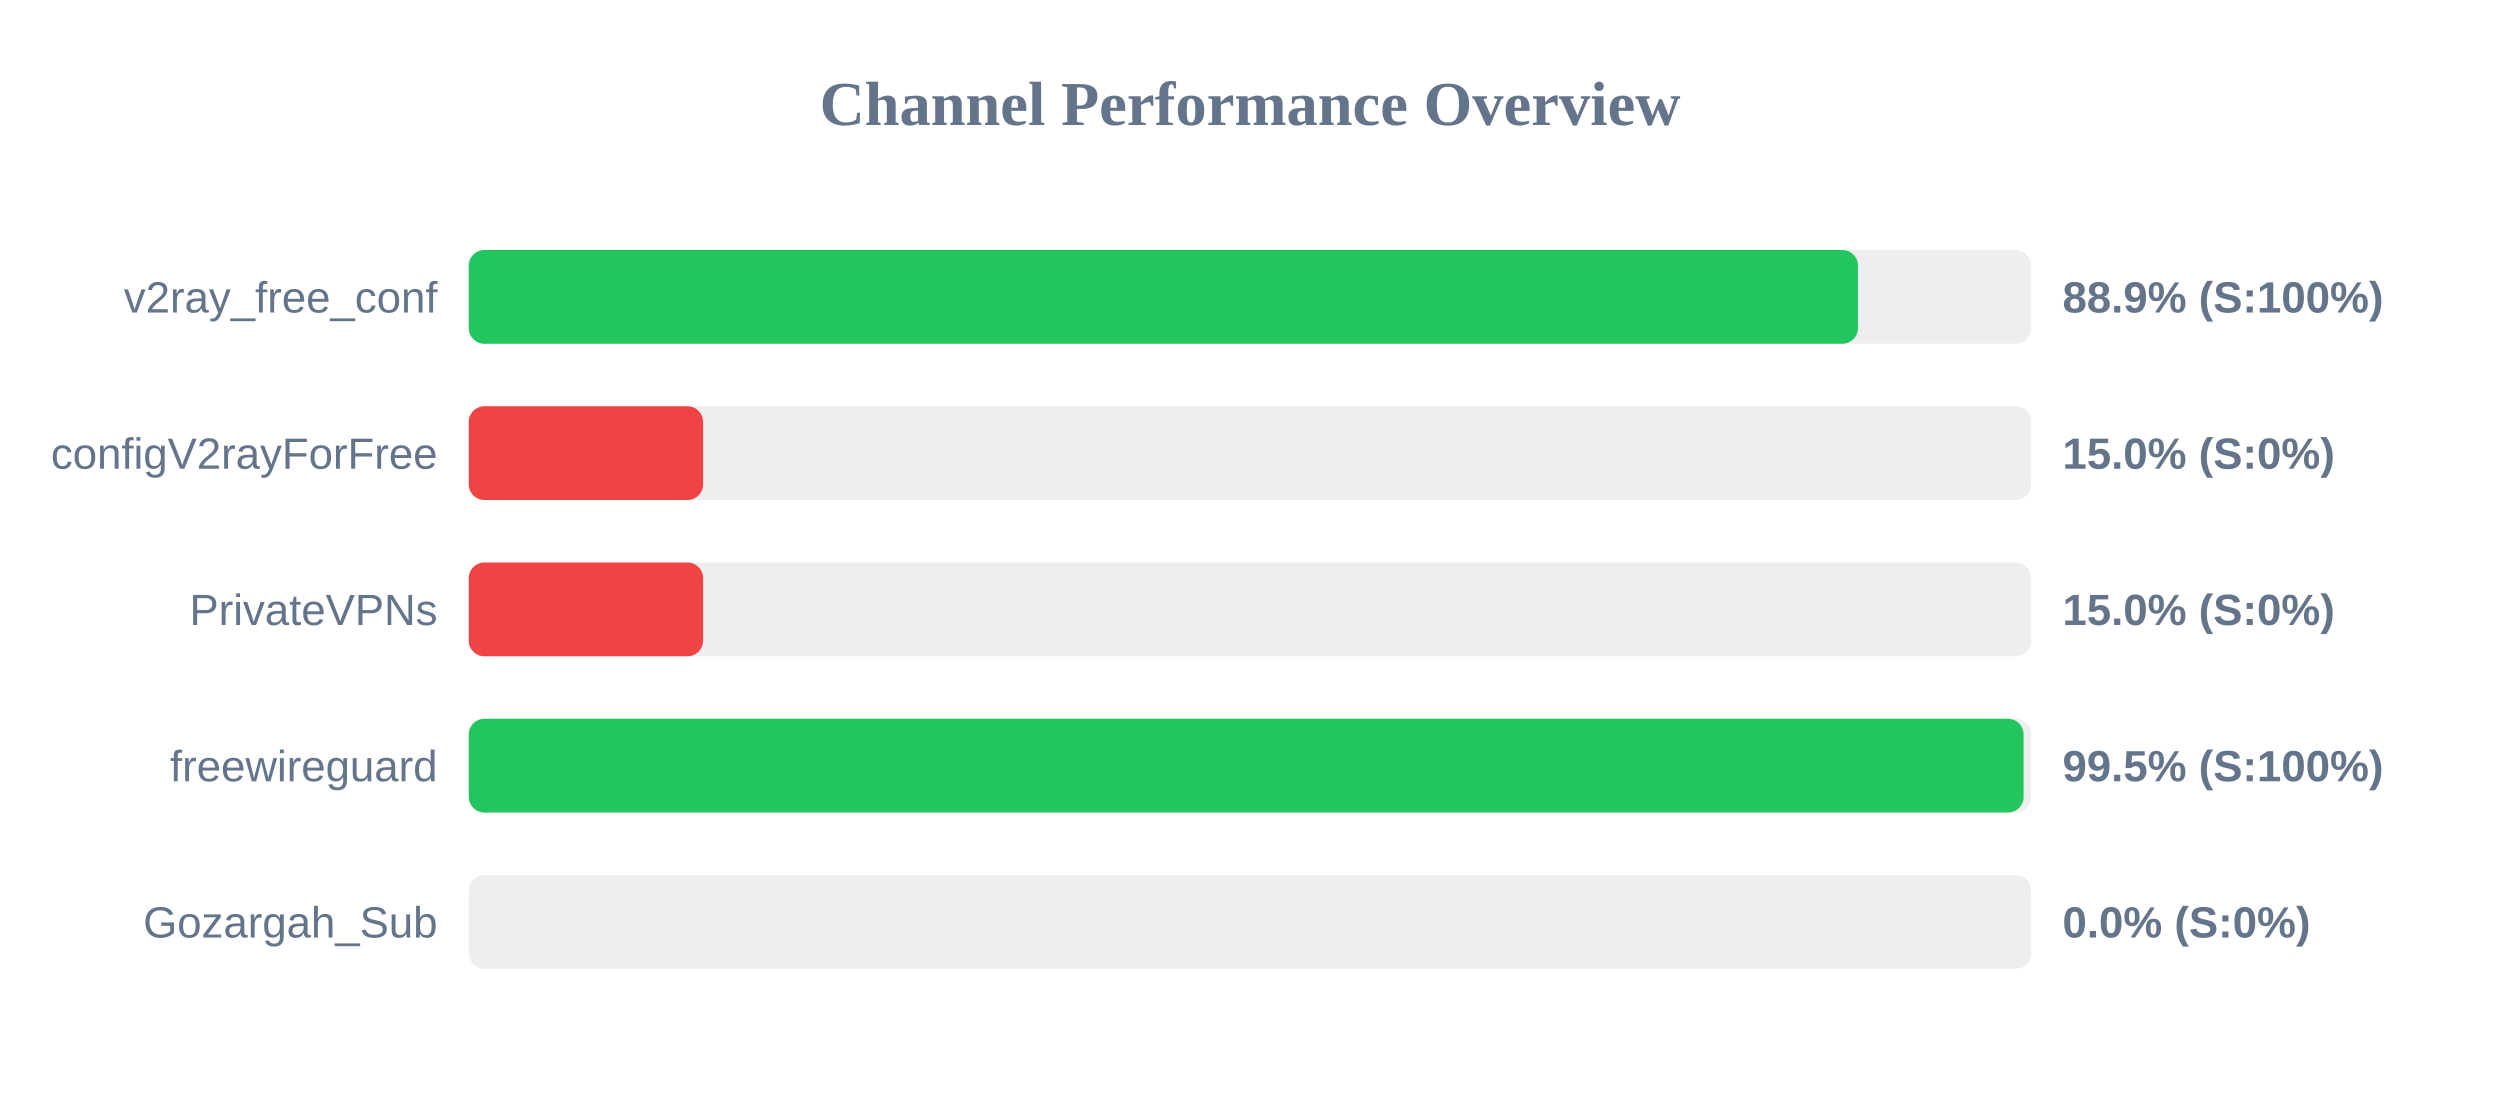
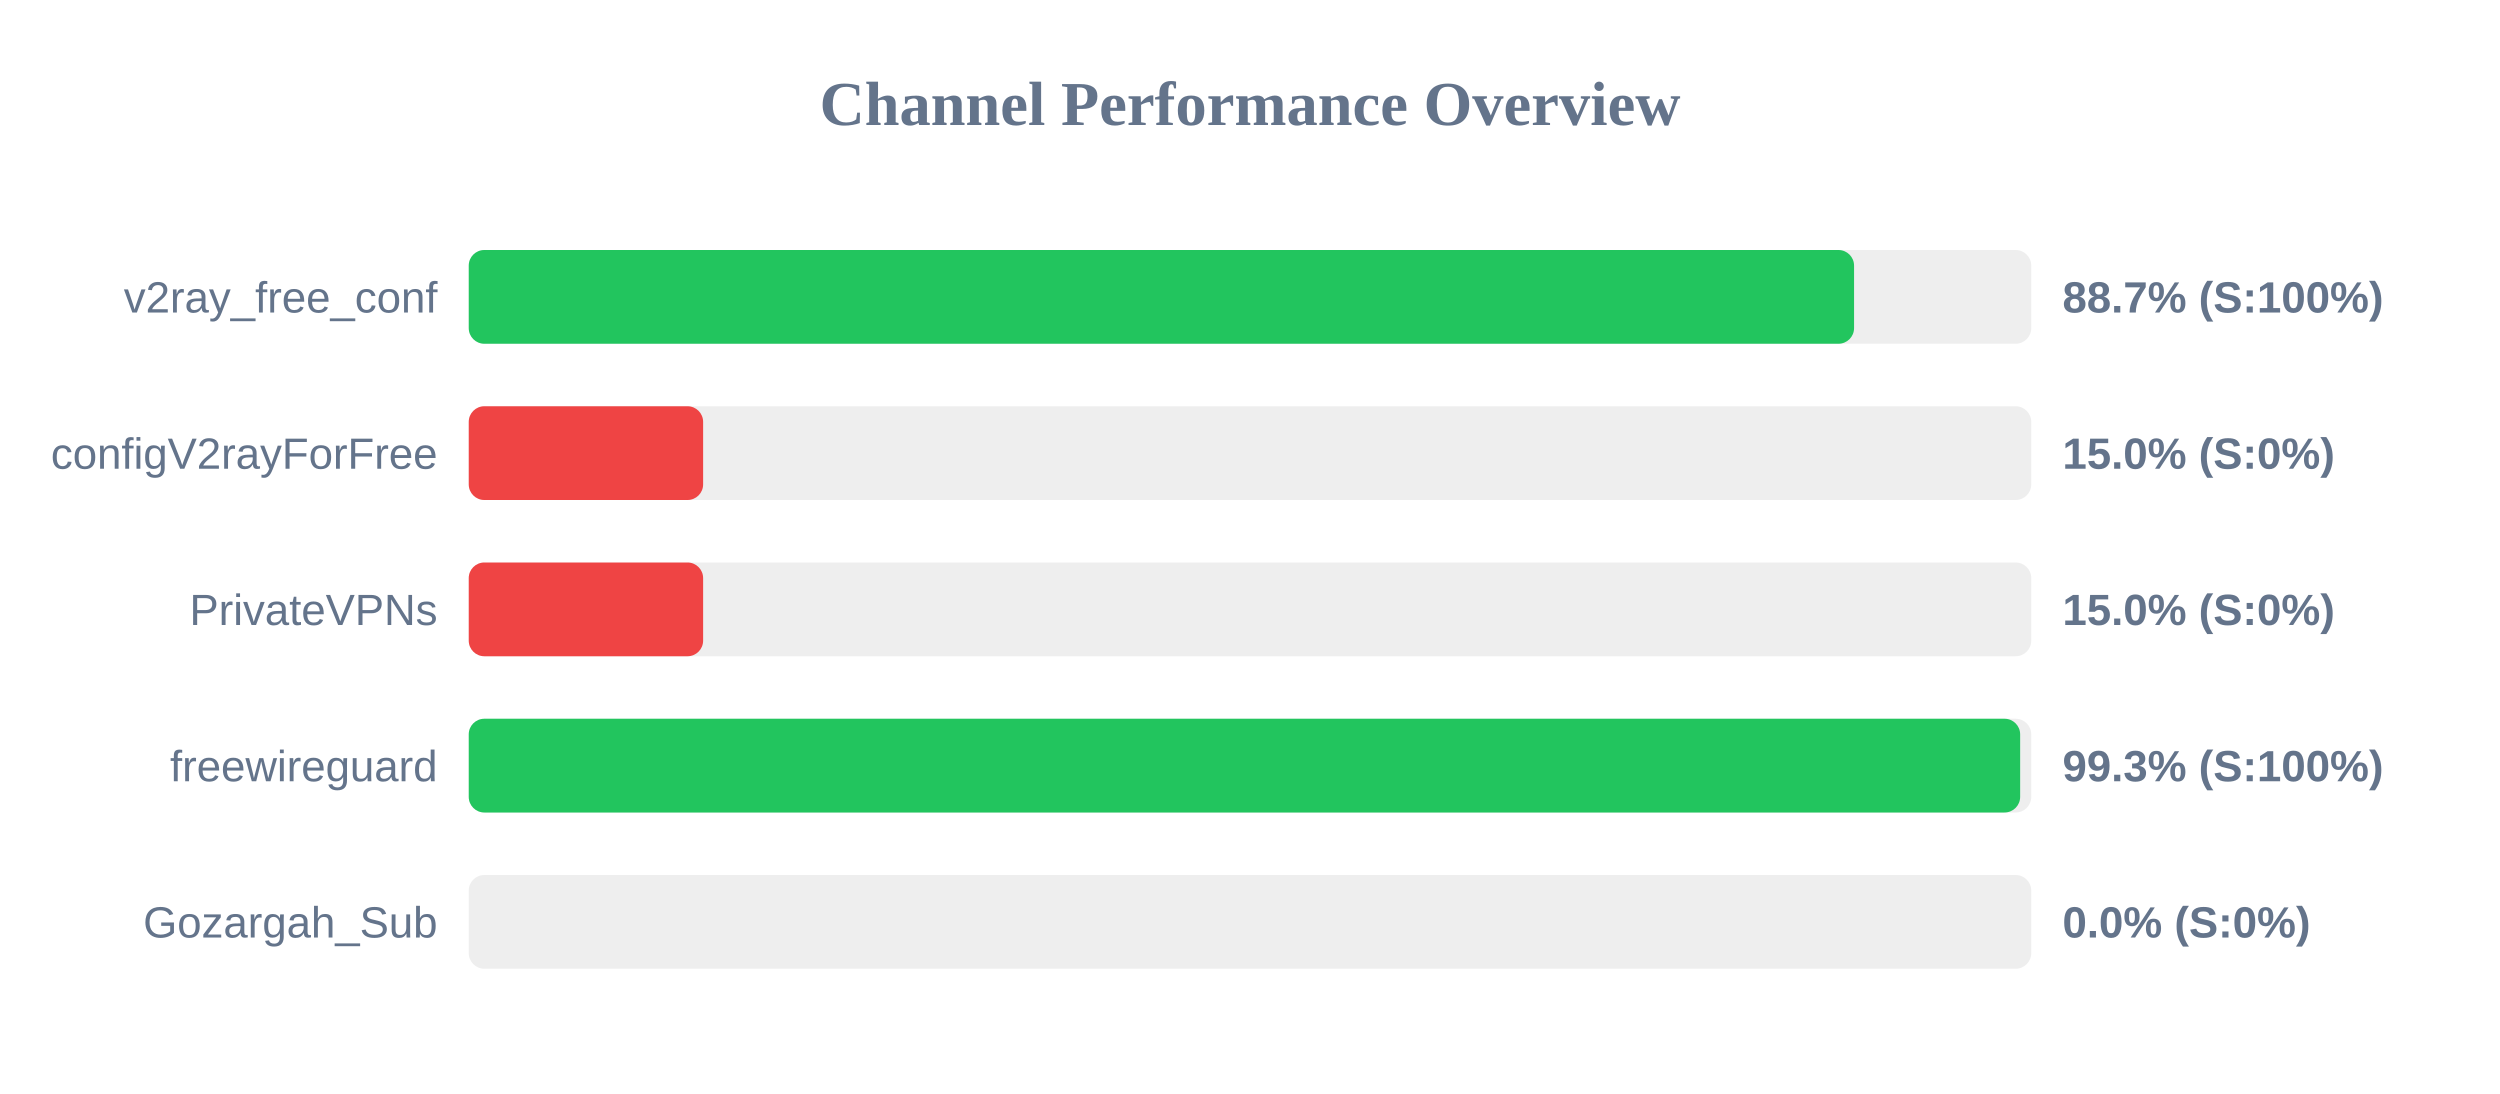
<svg xmlns="http://www.w3.org/2000/svg" width="800" height="350" version="1.1">
  <style>
        .row { font: 14px Arial; fill: #64748b; }
        .score { font: bold 14px Arial; fill: #64748b; }
    </style>
  <text x="400" y="40" text-anchor="middle" font-size="20px" font-weight="bold" fill="#64748b">Channel Performance Overview</text>
  <rect x="150" y="80" width="500" height="30" fill="#eee" rx="5" />
-   <rect x="150" y="80" width="444.55" height="30" fill="#22c55e" rx="5" />
+   <rect x="150" y="80" width="443.3" height="30" fill="#22c55e" rx="5" />
  <text x="140" y="100" text-anchor="end" class="row">v2ray_free_conf</text>
-   <text x="660" y="100" text-anchor="start" class="score">88.9% (S:100%)</text>
+   <text x="660" y="100" text-anchor="start" class="score">88.7% (S:100%)</text>
  <rect x="150" y="130" width="500" height="30" fill="#eee" rx="5" />
  <rect x="150" y="130" width="75.0" height="30" fill="#ef4444" rx="5" />
  <text x="140" y="150" text-anchor="end" class="row">configV2rayForFree</text>
  <text x="660" y="150" text-anchor="start" class="score">15.0% (S:0%)</text>
  <rect x="150" y="180" width="500" height="30" fill="#eee" rx="5" />
  <rect x="150" y="180" width="75.0" height="30" fill="#ef4444" rx="5" />
  <text x="140" y="200" text-anchor="end" class="row">PrivateVPNs</text>
  <text x="660" y="200" text-anchor="start" class="score">15.0% (S:0%)</text>
  <rect x="150" y="230" width="500" height="30" fill="#eee" rx="5" />
-   <rect x="150" y="230" width="497.55" height="30" fill="#22c55e" rx="5" />
+   <rect x="150" y="230" width="496.45" height="30" fill="#22c55e" rx="5" />
  <text x="140" y="250" text-anchor="end" class="row">freewireguard</text>
-   <text x="660" y="250" text-anchor="start" class="score">99.5% (S:100%)</text>
+   <text x="660" y="250" text-anchor="start" class="score">99.3% (S:100%)</text>
  <rect x="150" y="280" width="500" height="30" fill="#eee" rx="5" />
  <rect x="150" y="280" width="0.0" height="30" fill="#ef4444" rx="5" />
  <text x="140" y="300" text-anchor="end" class="row">Gozargah_Sub</text>
  <text x="660" y="300" text-anchor="start" class="score">0.0% (S:0%)</text>
</svg>
